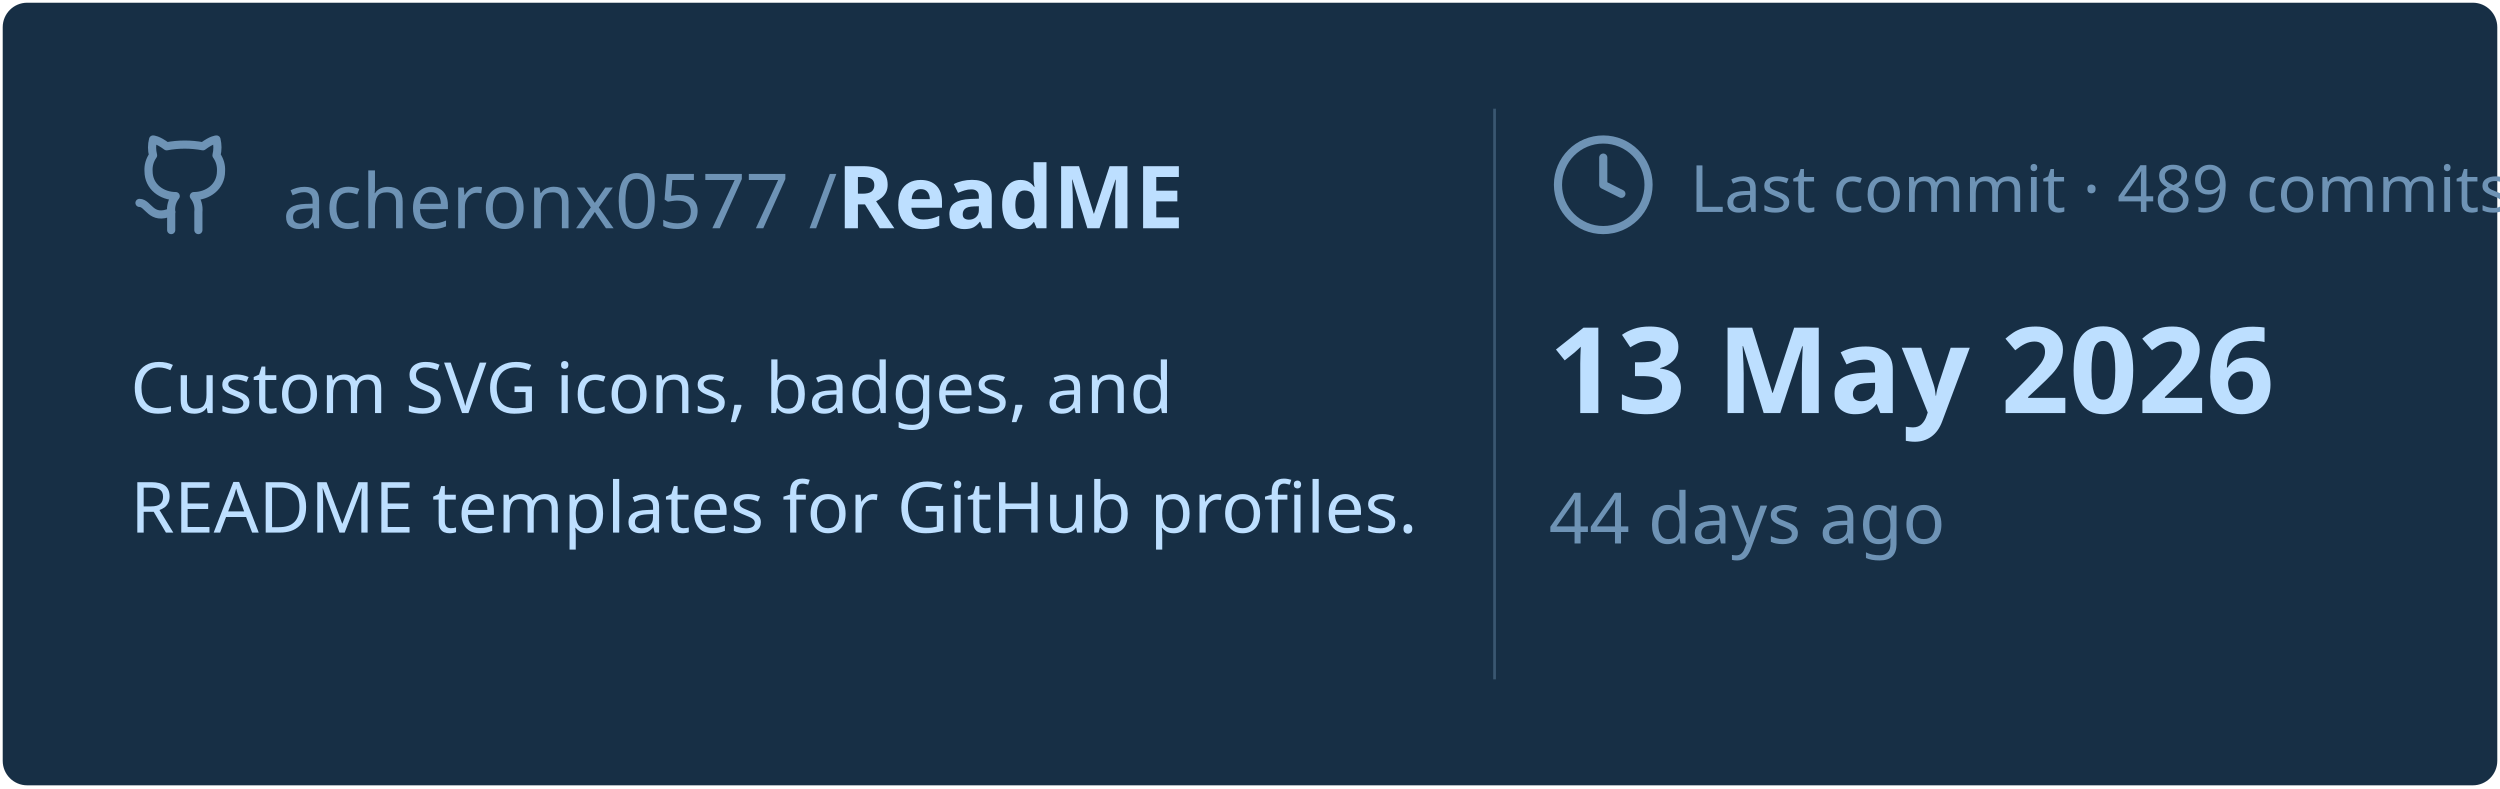
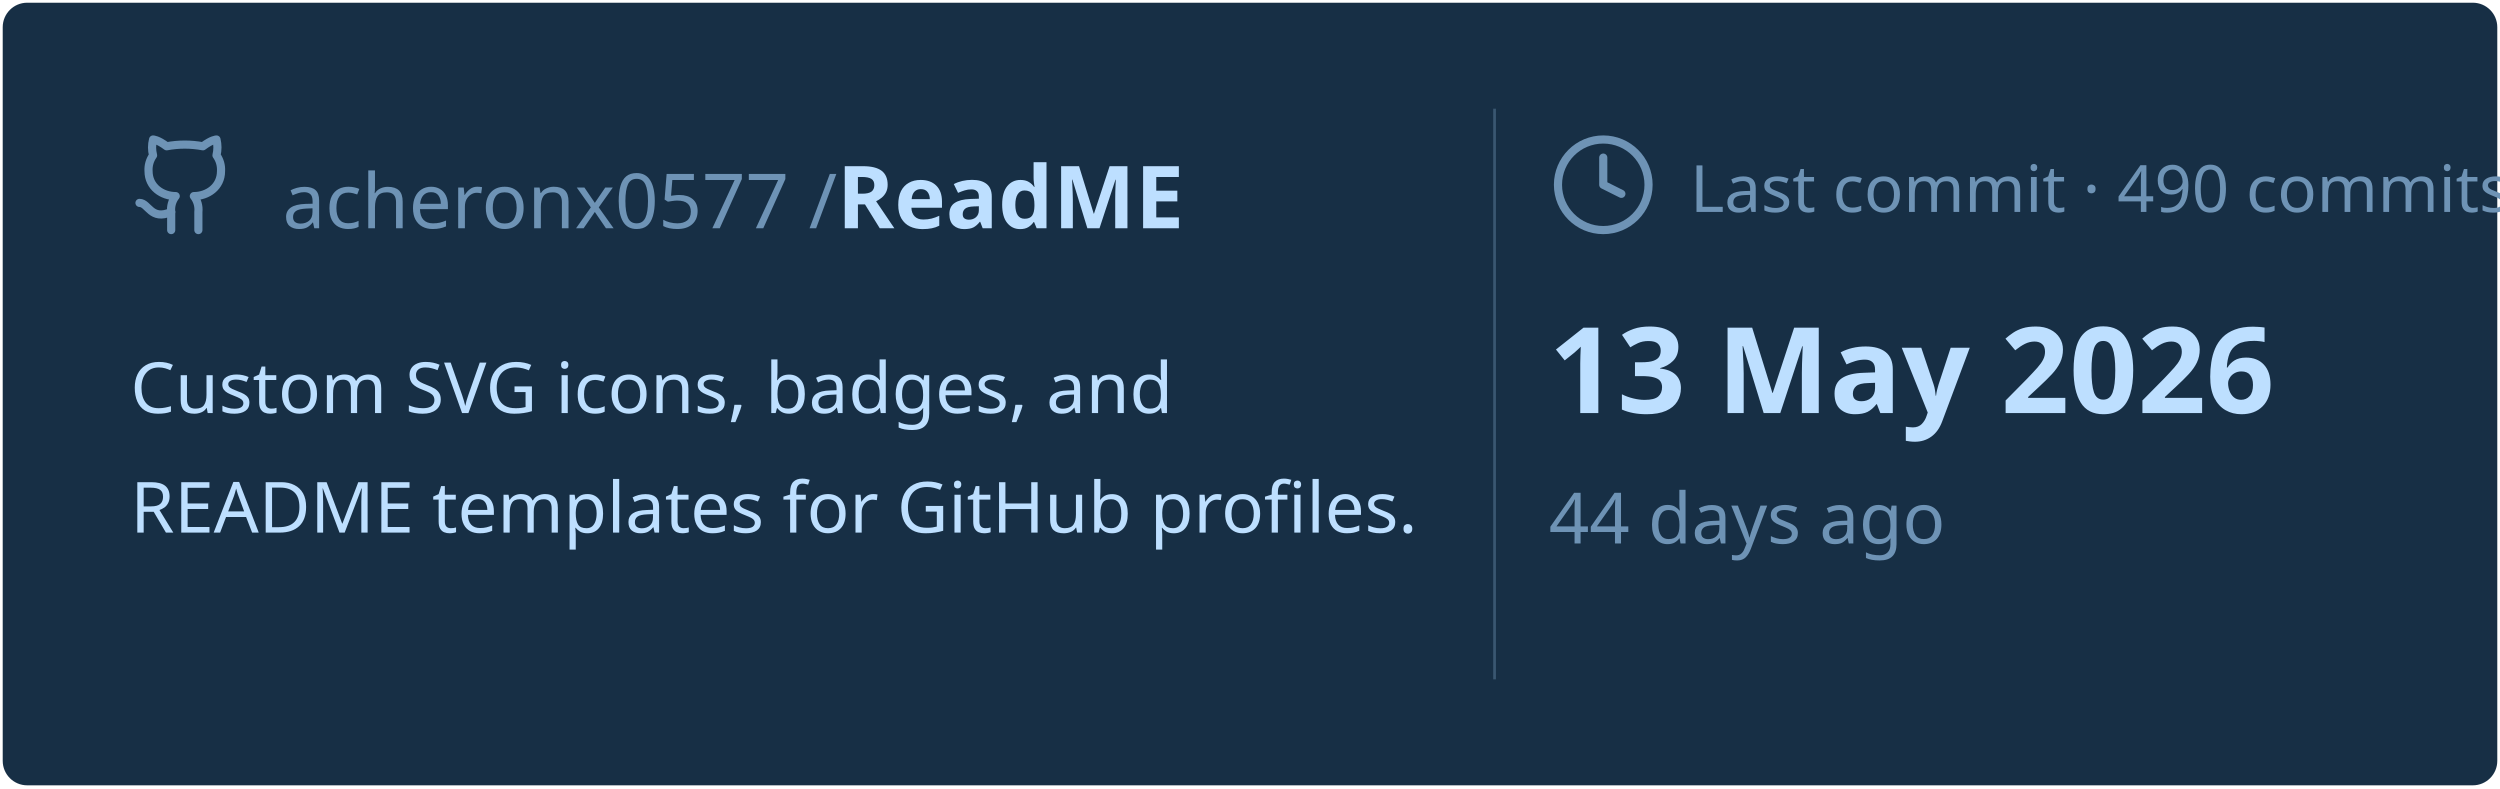
<svg xmlns="http://www.w3.org/2000/svg" viewBox="0 0 460 145" width="460px" height="145px">
  <rect stroke="#000000" stroke-opacity="0" fill="#172F45" rx="4.5" x="0.5" y="0.5" width="459" height="144" />
  <g transform="translate(24, 42)">
    <svg x="0" y="-18" width="20" height="20" viewBox="0 0 24 24" fill="none" stroke="#6E93B5" stroke-width="1.8" stroke-linecap="round" stroke-linejoin="round">
      <path d="M15 22v-4a4.8 4.8 0 0 0-1-3.5c3 0 6-2 6-5.5.08-1.25-.27-2.48-1-3.5.28-1.15.28-2.35 0-3.5 0 0-1 0-3 1.5-2.64-.5-5.36-.5-8 0C6 2 5 2 5 2c-.3 1.15-.3 2.35 0 3.5A5.403 5.403 0 0 0 4 9c0 3.5 3 5.5 6 5.5-.39.49-.68 1.05-.85 1.65-.17.6-.22 1.23-.15 1.85v4" />
      <path d="M9 18c-4.51 2-5-2-7-2" />
    </svg>
    <text x="28" y="0" font-family="&quot;Segoe UI&quot;, Ubuntu, sans-serif" font-size="14" font-weight="400" fill="#6E93B5">acheronx0577 /</text>
    <text x="130" y="0" font-family="&quot;Segoe UI&quot;, Ubuntu, sans-serif" font-size="16" font-weight="700" fill="#BDDFFF">ReadME</text>
  </g>
  <text x="24" y="76" font-family="&quot;Segoe UI&quot;, Ubuntu, sans-serif" font-size="13" font-weight="400" fill="#BDDFFF">Custom SVG icons, badges, and</text>
  <text x="24" y="98" font-family="&quot;Segoe UI&quot;, Ubuntu, sans-serif" font-size="13" font-weight="400" fill="#BDDFFF">README templates for GitHub profiles.</text>
  <line x1="275" y1="20" x2="275" y2="125" stroke="#6E93B5" stroke-width="0.5" stroke-opacity="0.4" />
  <svg x="285" y="24" width="20" height="20" viewBox="0 0 24 24" fill="none" stroke="#6E93B5" stroke-width="1.8" stroke-linecap="round" stroke-linejoin="round">
    <circle cx="12" cy="12" r="10" />
    <polyline points="12 6 12 12 16 14" />
  </svg>
-   <text x="311" y="39" font-family="&quot;Segoe UI&quot;, Ubuntu, sans-serif" font-size="12" font-weight="400" fill="#6E93B5">Last commit · 489 commits</text>
+   <text x="311" y="39" font-family="&quot;Segoe UI&quot;, Ubuntu, sans-serif" font-size="12" font-weight="400" fill="#6E93B5">Last commit · 490 commits</text>
  <text x="285" y="76" font-family="&quot;Segoe UI&quot;, Ubuntu, sans-serif" font-size="22" font-weight="700" fill="#BDDFFF">13 May 2026</text>
  <text x="285" y="100" font-family="&quot;Segoe UI&quot;, Ubuntu, sans-serif" font-size="13" font-weight="400" fill="#6E93B5">44 days ago</text>
</svg>
